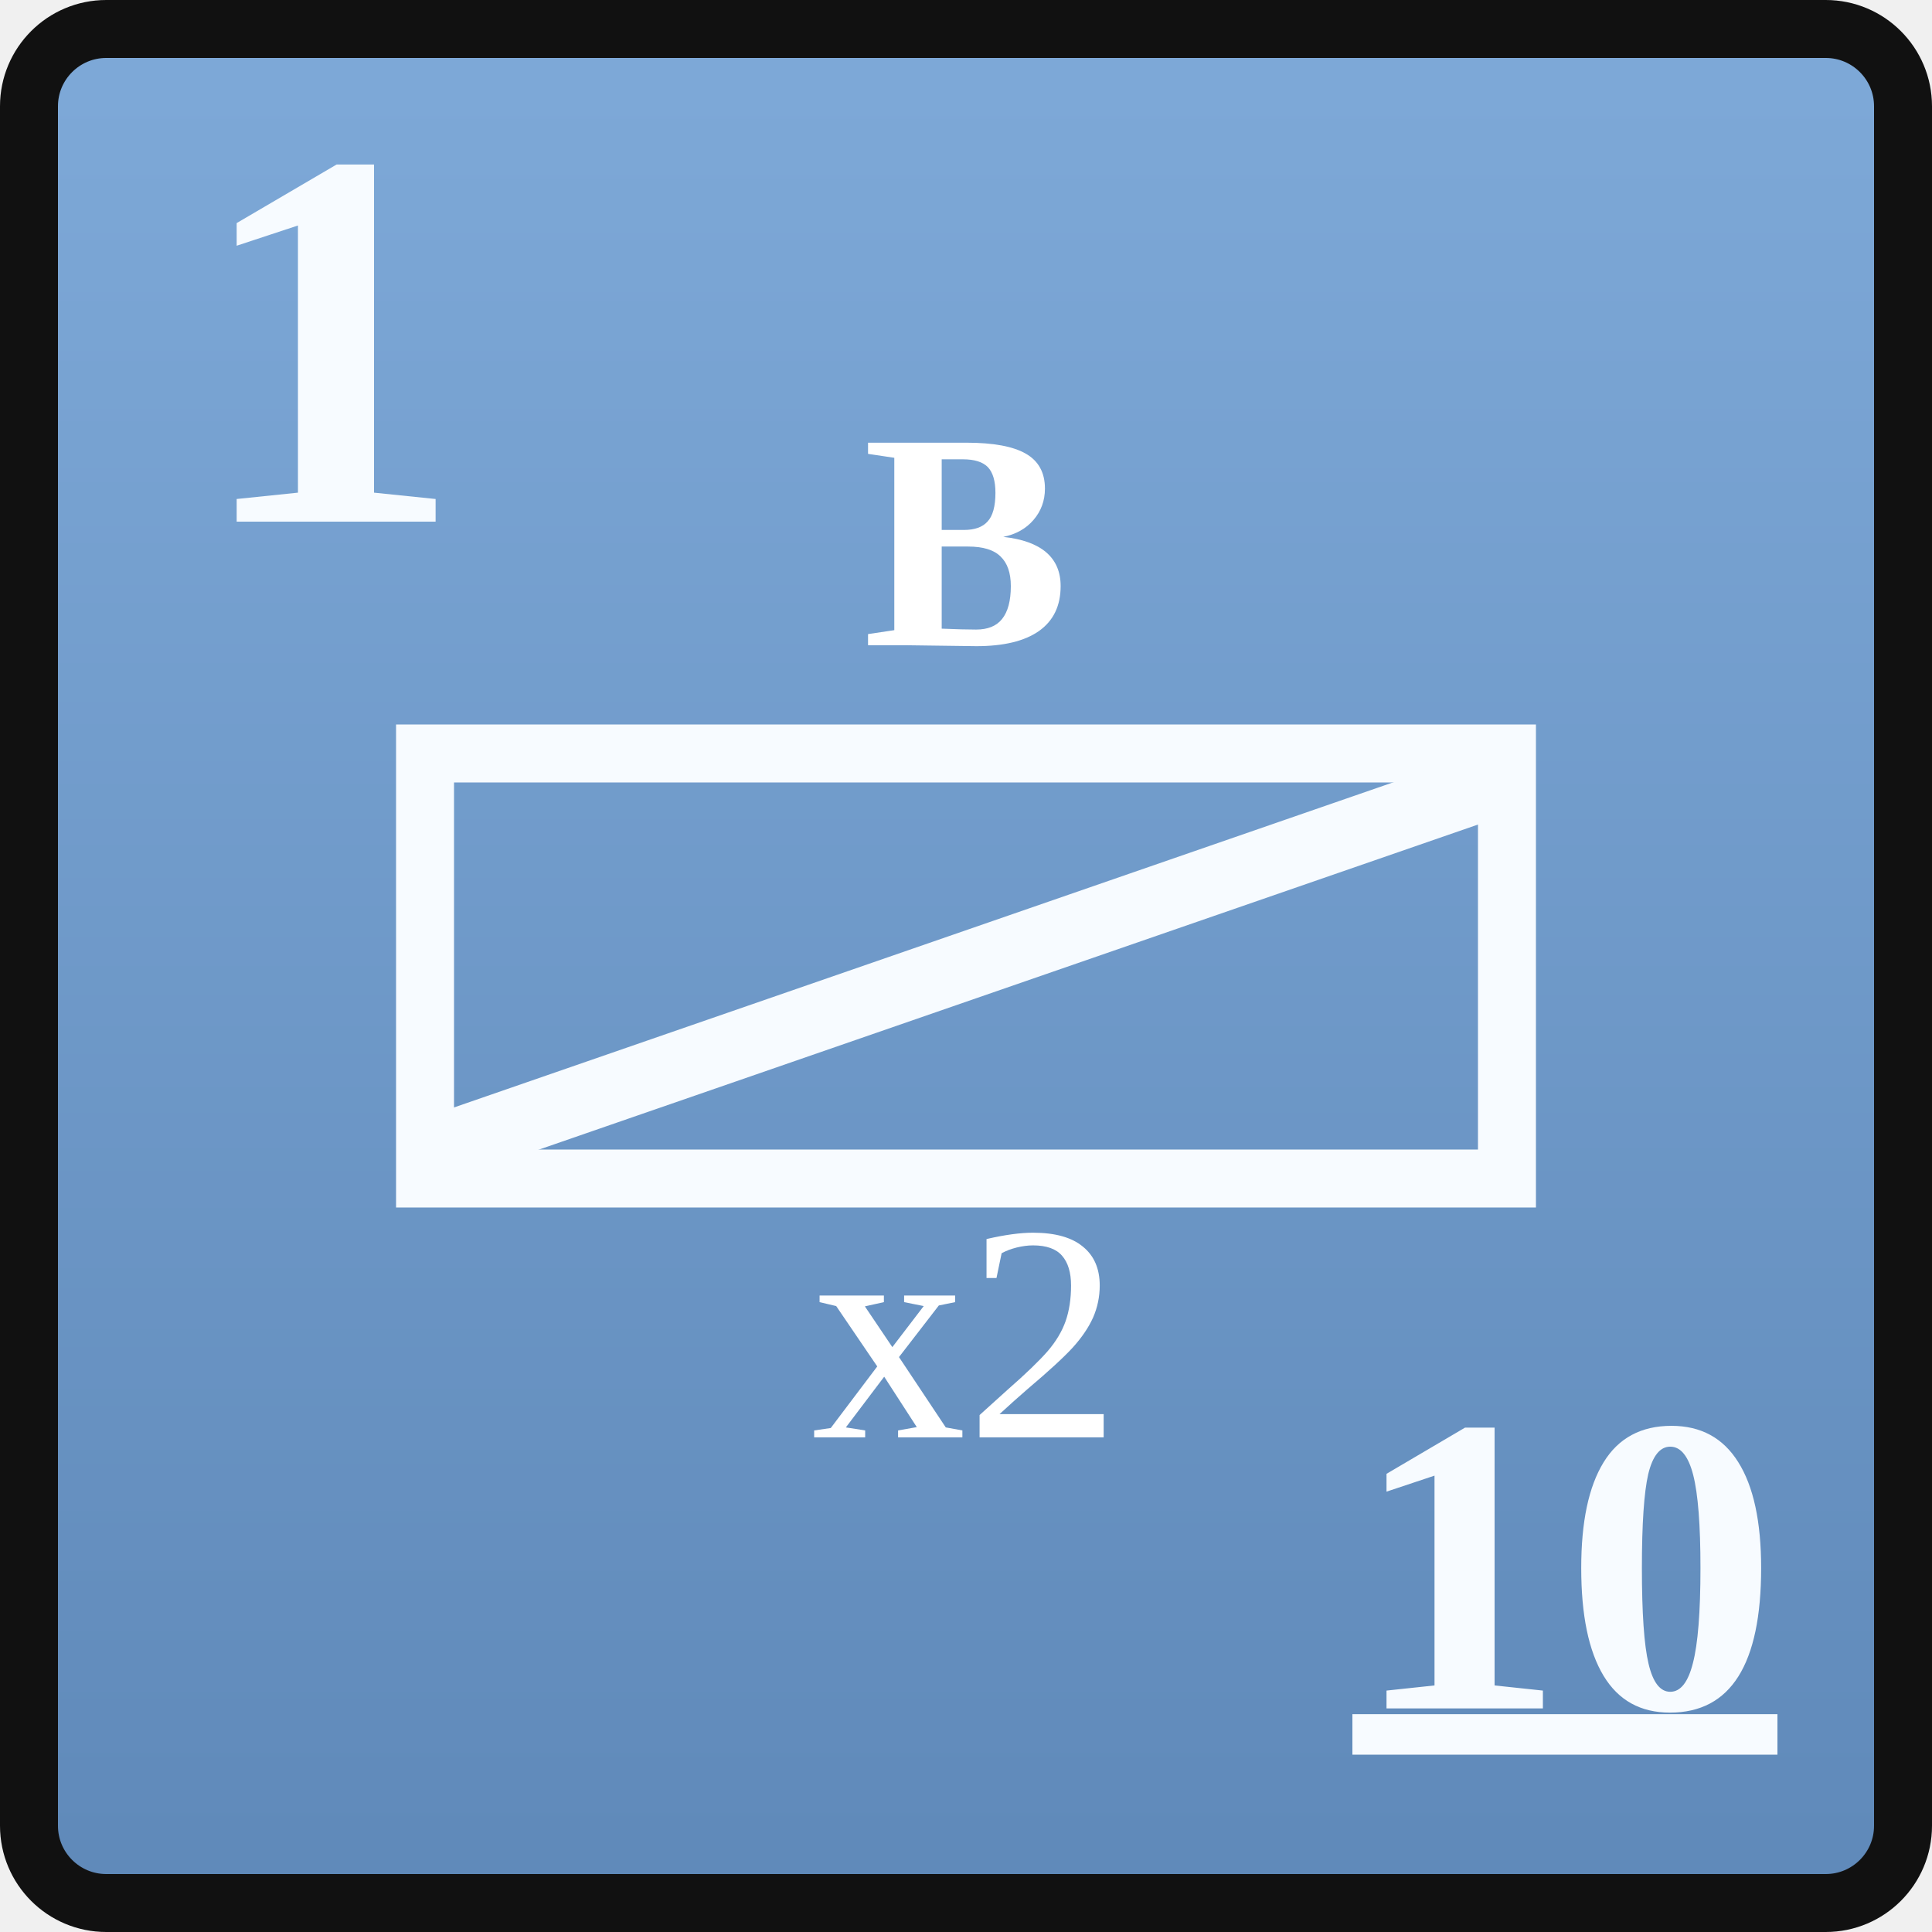
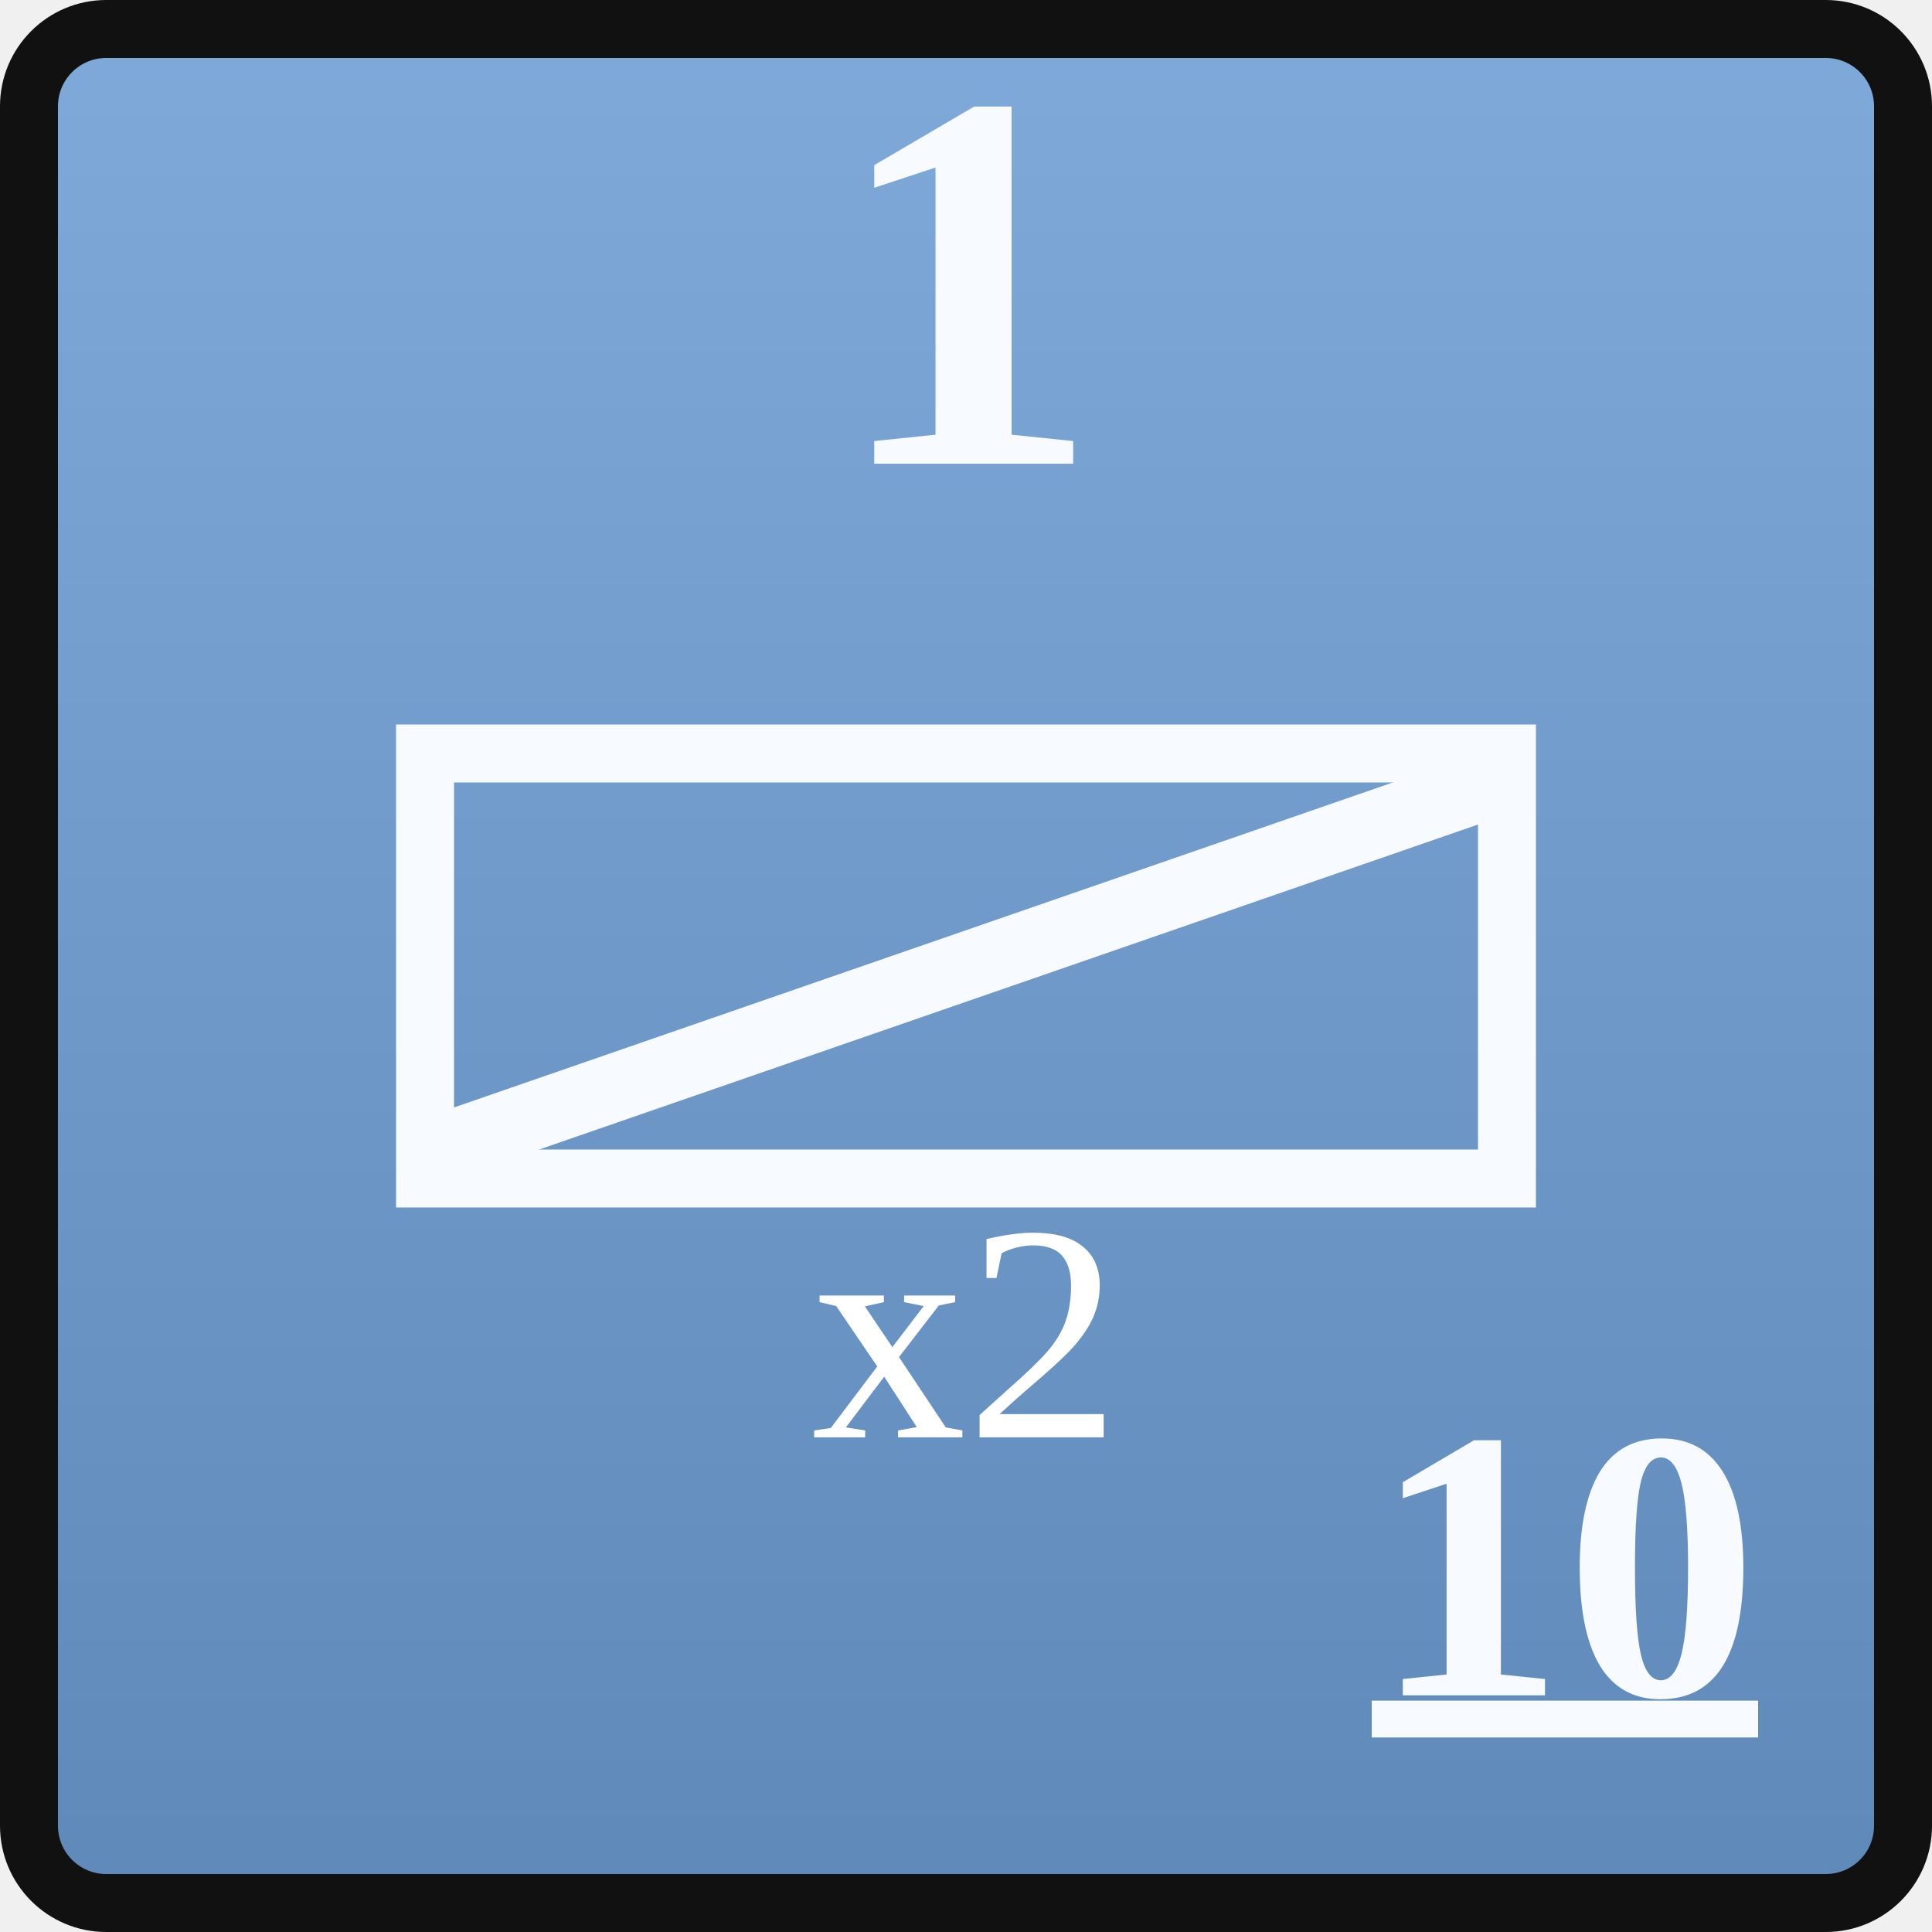
<svg xmlns="http://www.w3.org/2000/svg" width="0.5in" height="0.5in" viewBox="0 0 100 100">
  <defs>
    <linearGradient id="unionBlue" x1="0" y1="0" x2="0" y2="1">
      <stop offset="0%" stop-color="#7ea9d8" />
      <stop offset="100%" stop-color="#5f89b9" />
    </linearGradient>
  </defs>
  <rect x="1.5" y="1.5" width="97" height="97" rx="4" fill="url(#unionBlue)" stroke="#111111" stroke-width="3" />
-   <text id="combat_factor" x="10" y="27" font-family="Georgia, 'Times New Roman', serif" font-size="28" font-weight="700" fill="#f7fbff">1</text>
+   <text id="combat_factor" x="50" y="24" text-anchor="middle" font-family="Georgia, 'Times New Roman', serif" font-size="28" font-weight="700" fill="#f7fbff">1</text>
  <rect x="22" y="39" width="56" height="22" fill="none" stroke="#f7fbff" stroke-width="3" />
-   <text id="formation_type" x="50" y="28" text-anchor="middle" dominant-baseline="central" font-family="Georgia, 'Times New Roman', serif" font-size="16" font-weight="700" fill="#ffffff">B</text>
  <g stroke="#f7fbff" stroke-width="3.5" stroke-linecap="round">
    <line x1="24" y1="59" x2="76" y2="41" />
  </g>
  <text id="stacking_factor" x="50" y="69" text-anchor="middle" dominant-baseline="central" font-family="Georgia, 'Times New Roman', serif" font-size="16" font-weight="200" fill="#ffffff">x2</text>
-   <text id="movement_allowance_factor" x="81" y="81" text-anchor="middle" dominant-baseline="central" font-family="Georgia, 'Times New Roman', serif" font-size="22" font-weight="600" fill="#f7fbff" text-decoration="underline">10</text>
+   <text id="movement_allowance_factor" x="81" y="81" text-anchor="middle" dominant-baseline="central" font-family="Georgia, 'Times New Roman', serif" font-size="20" font-weight="600" fill="#f7fbff" text-decoration="underline">10</text>
</svg>
